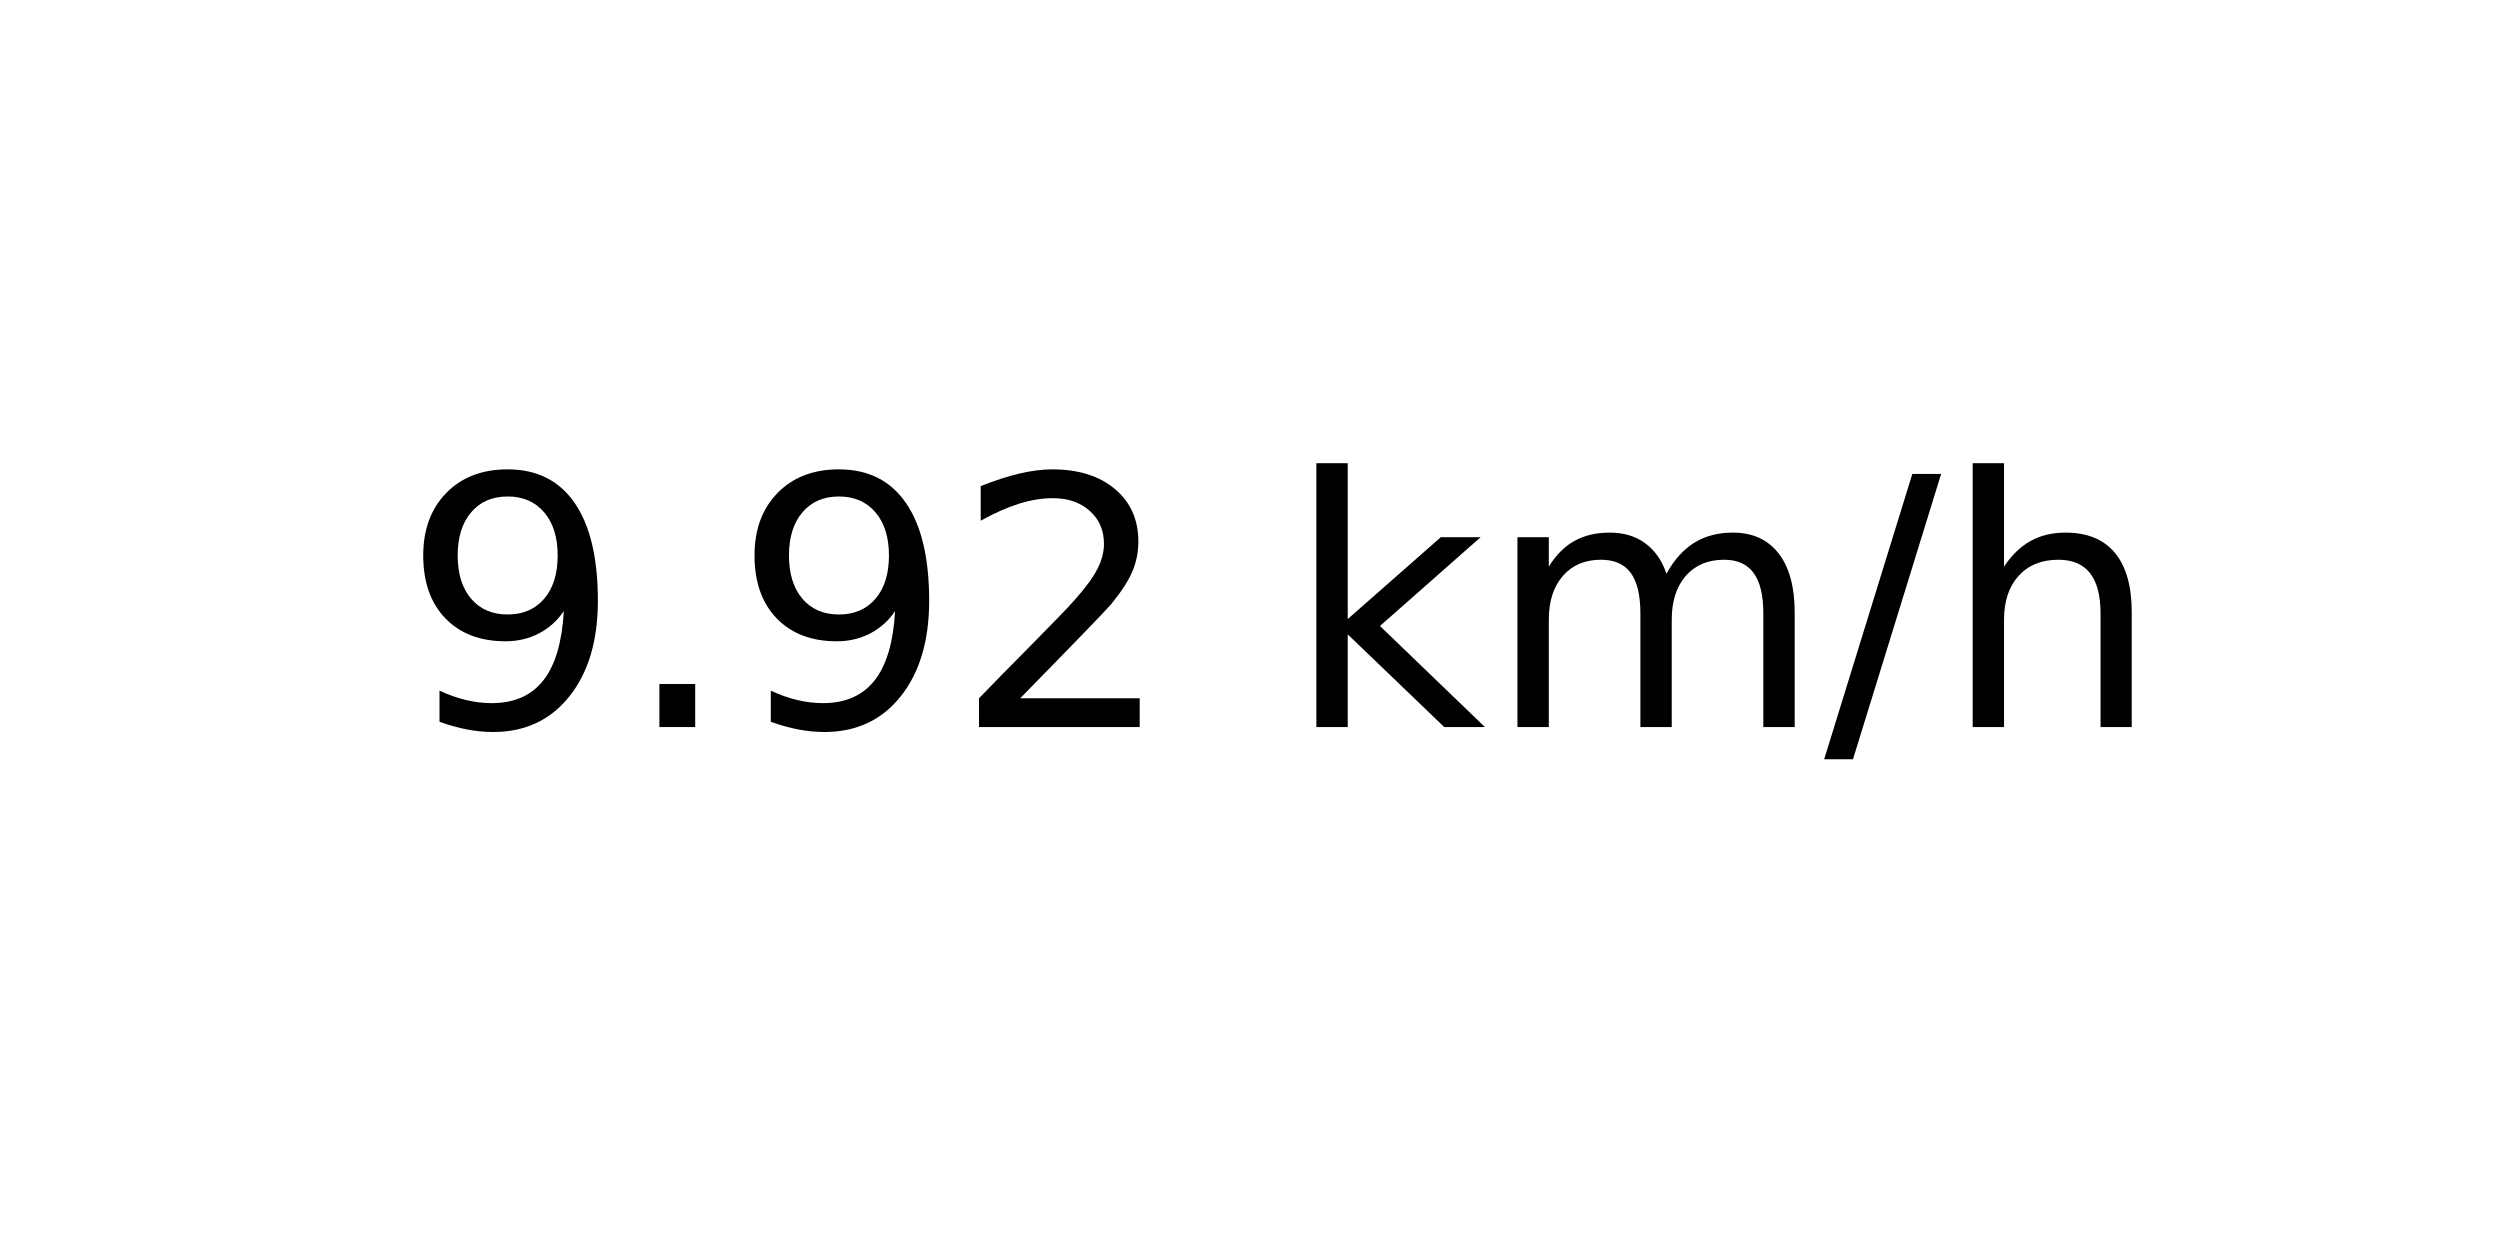
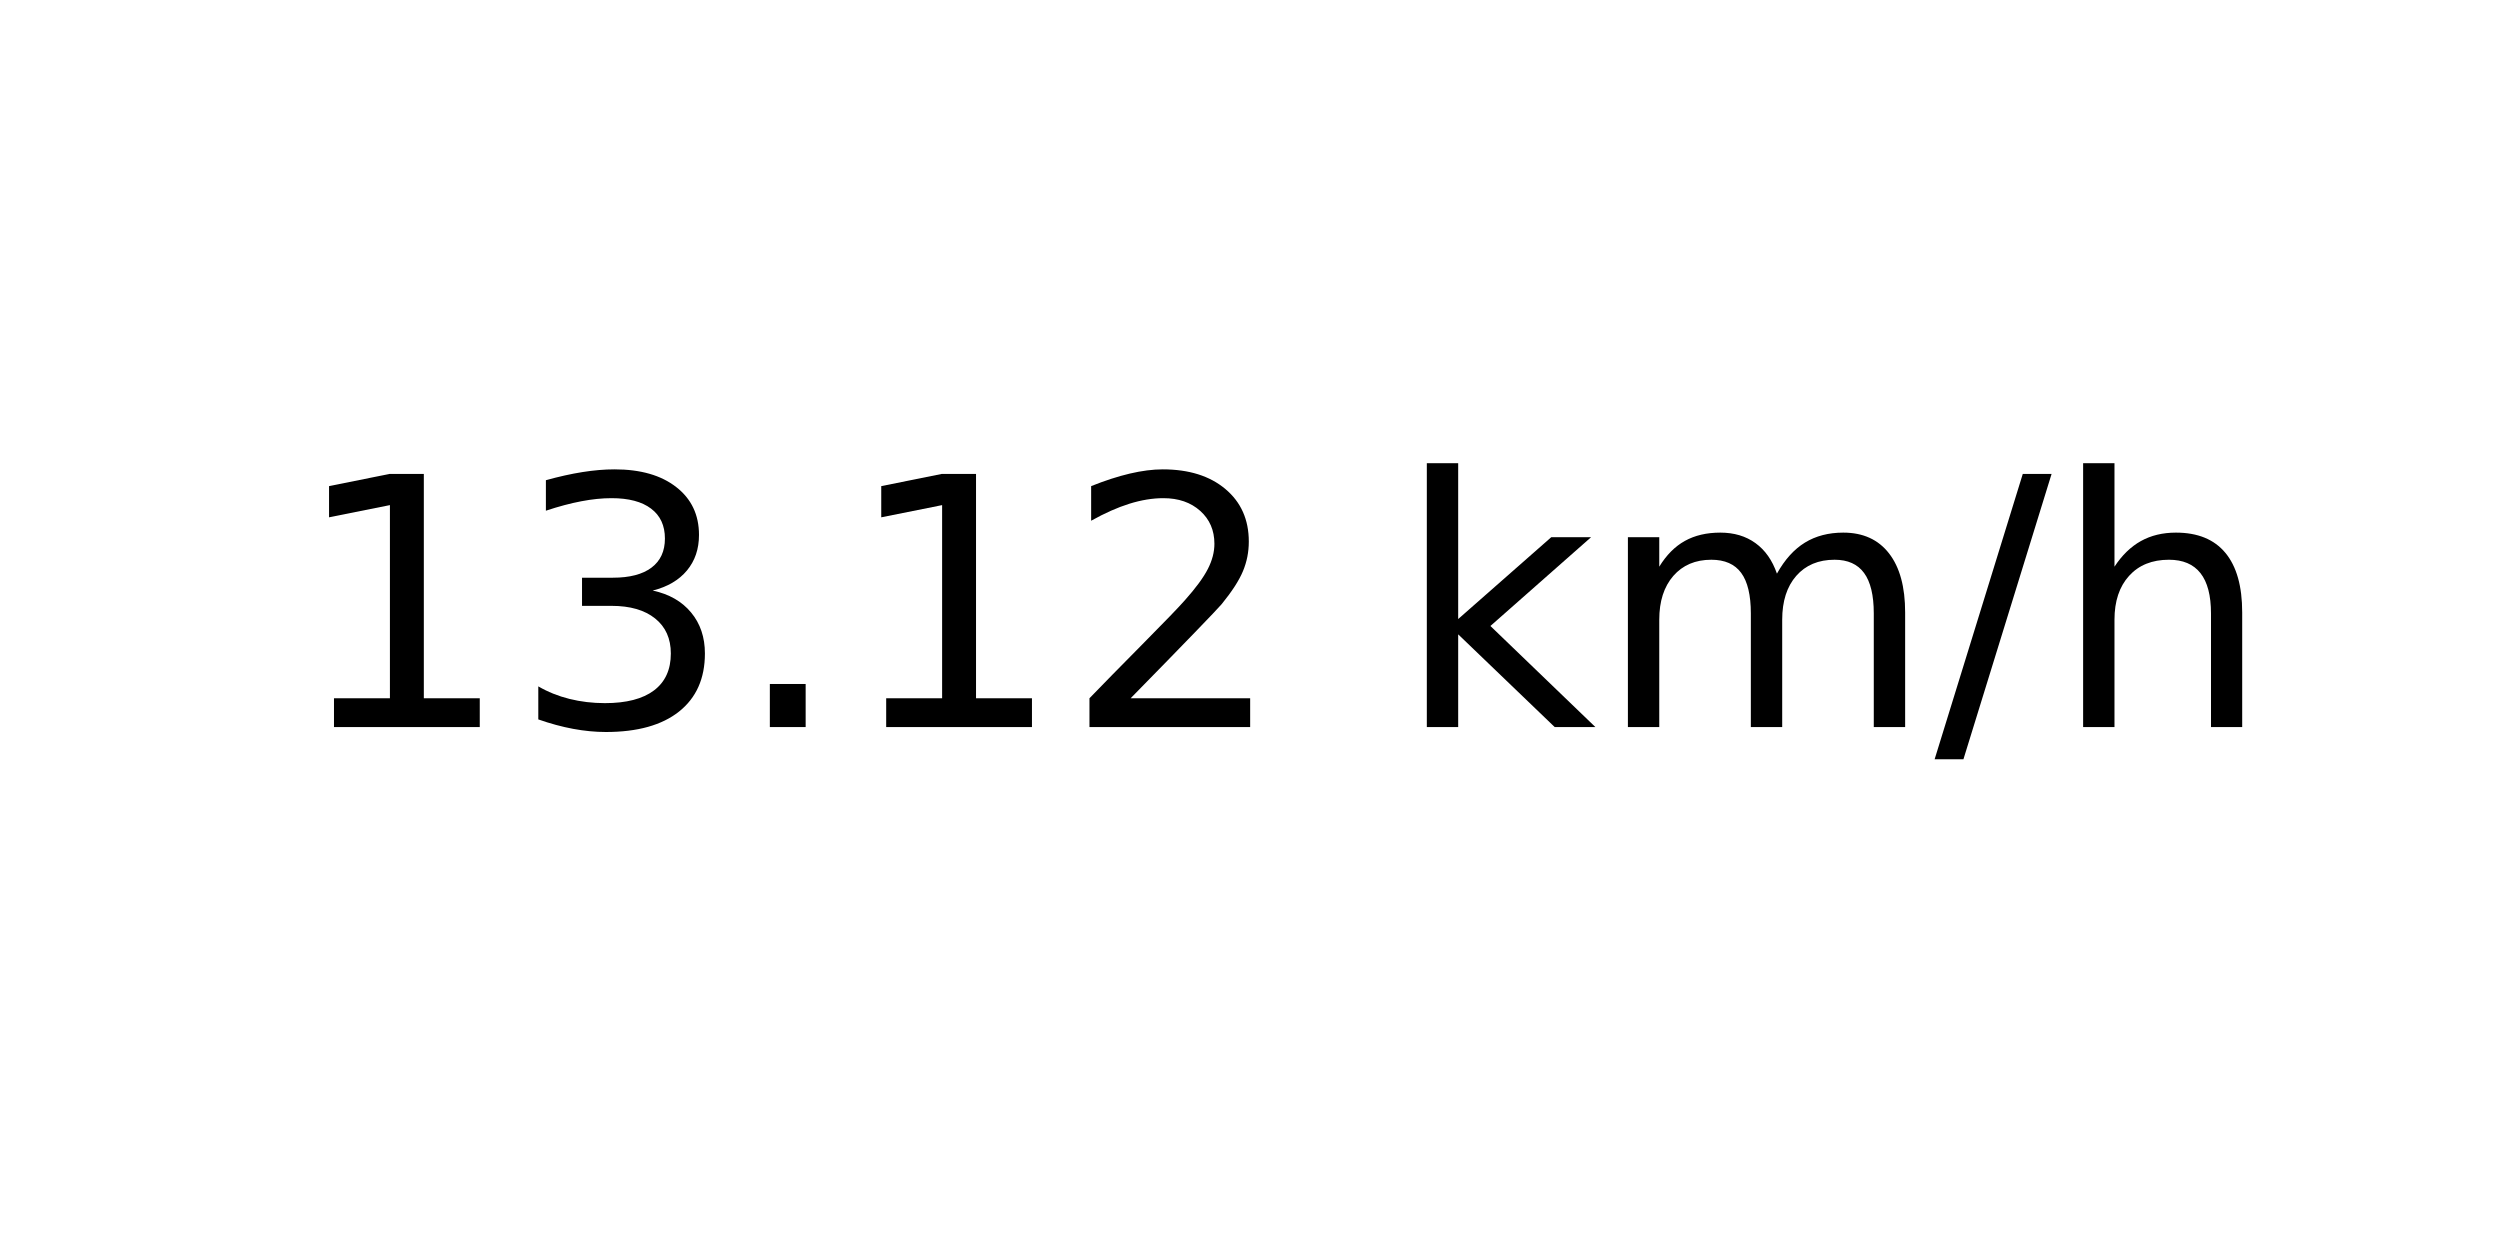
<svg xmlns="http://www.w3.org/2000/svg" xmlns:xlink="http://www.w3.org/1999/xlink" width="72pt" height="36pt" viewBox="0 0 72 36" version="1.1">
  <defs>
    <style type="text/css">*{stroke-linejoin: round; stroke-linecap: butt}</style>
  </defs>
  <g id="figure_1">
    <g id="axes_1">
      <g id="text_1">
-         <g transform="translate(11.55937 20.93937) scale(0.1 -0.1)">
+         <g transform="translate(8.378125 20.93937) scale(0.1 -0.1)">
          <defs>
-             <path id="DejaVuSans-39" d="M 703 97  L 703 672  Q 941 559 1184 500  Q 1428 441 1663 441  Q 2288 441 2617 861  Q 2947 1281 2994 2138  Q 2813 1869 2534 1725  Q 2256 1581 1919 1581  Q 1219 1581 811 2004  Q 403 2428 403 3163  Q 403 3881 828 4315  Q 1253 4750 1959 4750  Q 2769 4750 3195 4129  Q 3622 3509 3622 2328  Q 3622 1225 3098 567  Q 2575 -91 1691 -91  Q 1453 -91 1209 -44  Q 966 3 703 97  z M 1959 2075  Q 2384 2075 2632 2365  Q 2881 2656 2881 3163  Q 2881 3666 2632 3958  Q 2384 4250 1959 4250  Q 1534 4250 1286 3958  Q 1038 3666 1038 3163  Q 1038 2656 1286 2365  Q 1534 2075 1959 2075  z " transform="scale(0.015625)" />
+             <path id="DejaVuSans-31" d="M 794 531  L 1825 531  L 1825 4091  L 703 3866  L 703 4441  L 1819 4666  L 2450 4666  L 2450 531  L 3481 531  L 3481 0  L 794 0  L 794 531  z " transform="scale(0.015625)" />
+             <path id="DejaVuSans-33" d="M 2597 2516  Q 3050 2419 3304 2112  Q 3559 1806 3559 1356  Q 3559 666 3084 287  Q 2609 -91 1734 -91  Q 1441 -91 1130 -33  Q 819 25 488 141  L 488 750  Q 750 597 1062 519  Q 1375 441 1716 441  Q 2309 441 2620 675  Q 2931 909 2931 1356  Q 2931 1769 2642 2001  Q 2353 2234 1838 2234  L 1294 2234  L 1294 2753  L 1863 2753  Q 2328 2753 2575 2939  Q 2822 3125 2822 3475  Q 2822 3834 2567 4026  Q 2313 4219 1838 4219  Q 1578 4219 1281 4162  Q 984 4106 628 3988  L 628 4550  Q 988 4650 1302 4700  Q 1616 4750 1894 4750  Q 2613 4750 3031 4423  Q 3450 4097 3450 3541  Q 3450 3153 3228 2886  Q 3006 2619 2597 2516  z " transform="scale(0.015625)" />
            <path id="DejaVuSans-2e" d="M 684 794  L 1344 794  L 1344 0  L 684 0  L 684 794  z " transform="scale(0.015625)" />
            <path id="DejaVuSans-32" d="M 1228 531  L 3431 531  L 3431 0  L 469 0  L 469 531  Q 828 903 1448 1529  Q 2069 2156 2228 2338  Q 2531 2678 2651 2914  Q 2772 3150 2772 3378  Q 2772 3750 2511 3984  Q 2250 4219 1831 4219  Q 1534 4219 1204 4116  Q 875 4013 500 3803  L 500 4441  Q 881 4594 1212 4672  Q 1544 4750 1819 4750  Q 2544 4750 2975 4387  Q 3406 4025 3406 3419  Q 3406 3131 3298 2873  Q 3191 2616 2906 2266  Q 2828 2175 2409 1742  Q 1991 1309 1228 531  z " transform="scale(0.015625)" />
            <path id="DejaVuSans-20" transform="scale(0.015625)" />
            <path id="DejaVuSans-6b" d="M 581 4863  L 1159 4863  L 1159 1991  L 2875 3500  L 3609 3500  L 1753 1863  L 3688 0  L 2938 0  L 1159 1709  L 1159 0  L 581 0  L 581 4863  z " transform="scale(0.015625)" />
            <path id="DejaVuSans-6d" d="M 3328 2828  Q 3544 3216 3844 3400  Q 4144 3584 4550 3584  Q 5097 3584 5394 3201  Q 5691 2819 5691 2113  L 5691 0  L 5113 0  L 5113 2094  Q 5113 2597 4934 2840  Q 4756 3084 4391 3084  Q 3944 3084 3684 2787  Q 3425 2491 3425 1978  L 3425 0  L 2847 0  L 2847 2094  Q 2847 2600 2669 2842  Q 2491 3084 2119 3084  Q 1678 3084 1418 2786  Q 1159 2488 1159 1978  L 1159 0  L 581 0  L 581 3500  L 1159 3500  L 1159 2956  Q 1356 3278 1631 3431  Q 1906 3584 2284 3584  Q 2666 3584 2933 3390  Q 3200 3197 3328 2828  z " transform="scale(0.015625)" />
            <path id="DejaVuSans-2f" d="M 1625 4666  L 2156 4666  L 531 -594  L 0 -594  L 1625 4666  z " transform="scale(0.015625)" />
            <path id="DejaVuSans-68" d="M 3513 2113  L 3513 0  L 2938 0  L 2938 2094  Q 2938 2591 2744 2837  Q 2550 3084 2163 3084  Q 1697 3084 1428 2787  Q 1159 2491 1159 1978  L 1159 0  L 581 0  L 581 4863  L 1159 4863  L 1159 2956  Q 1366 3272 1645 3428  Q 1925 3584 2291 3584  Q 2894 3584 3203 3211  Q 3513 2838 3513 2113  z " transform="scale(0.015625)" />
          </defs>
-           <use xlink:href="#DejaVuSans-39" />
-           <use xlink:href="#DejaVuSans-2e" x="63.623" />
-           <use xlink:href="#DejaVuSans-39" x="95.41" />
-           <use xlink:href="#DejaVuSans-32" x="159.033" />
-           <use xlink:href="#DejaVuSans-20" x="222.656" />
-           <use xlink:href="#DejaVuSans-6b" x="254.443" />
-           <use xlink:href="#DejaVuSans-6d" x="312.354" />
-           <use xlink:href="#DejaVuSans-2f" x="409.766" />
-           <use xlink:href="#DejaVuSans-68" x="443.457" />
+           <use xlink:href="#DejaVuSans-31" />
+           <use xlink:href="#DejaVuSans-33" x="63.623" />
+           <use xlink:href="#DejaVuSans-2e" x="127.246" />
+           <use xlink:href="#DejaVuSans-31" x="159.033" />
+           <use xlink:href="#DejaVuSans-32" x="222.656" />
+           <use xlink:href="#DejaVuSans-20" x="286.279" />
+           <use xlink:href="#DejaVuSans-6b" x="318.066" />
+           <use xlink:href="#DejaVuSans-6d" x="375.977" />
+           <use xlink:href="#DejaVuSans-2f" x="473.389" />
+           <use xlink:href="#DejaVuSans-68" x="507.08" />
        </g>
      </g>
    </g>
  </g>
</svg>
